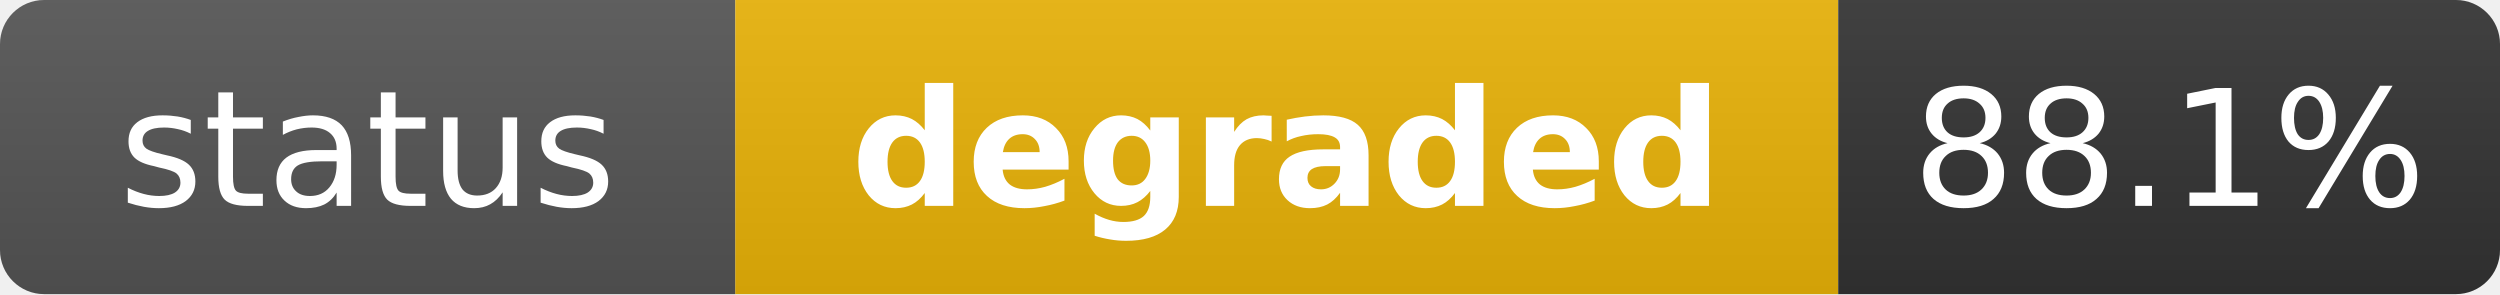
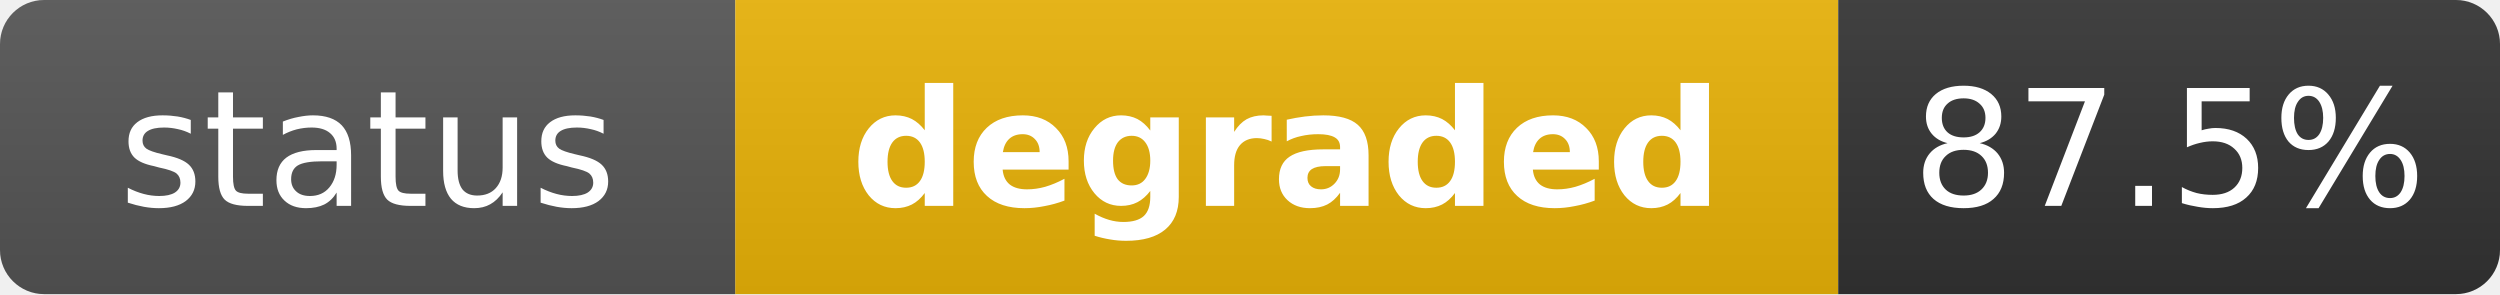
<svg xmlns="http://www.w3.org/2000/svg" width="170" height="20" role="img" aria-label="status: degraded">
  <linearGradient id="s" x2="0" y2="100%">
    <stop offset="0" stop-color="#bbb" stop-opacity=".1" />
    <stop offset="1" stop-opacity=".1" />
  </linearGradient>
  <clipPath id="r">
    <rect width="170" height="20" rx="3" fill="#fff" />
  </clipPath>
  <g clip-path="url(#r)">
    <rect width="50" height="20" fill="#555" />
    <rect x="50" width="75" height="20" fill="#eab308" />
    <rect x="125" width="45" height="20" fill="#333" />
    <rect width="170" height="20" fill="url(#s)" />
  </g>
  <g fill="#fff" text-anchor="middle" font-family="Verdana,Geneva,DejaVu Sans,sans-serif" text-rendering="geometricPrecision" font-size="11">
    <text x="25" y="14" fill="#fff">status</text>
    <text x="87.5" y="14" fill="#fff" font-weight="bold">degraded</text>
-     <text x="147.5" y="14" fill="#fff">88.1%</text>
+     <text x="147.5" y="14" fill="#fff">87.5%</text>
  </g>
</svg>
